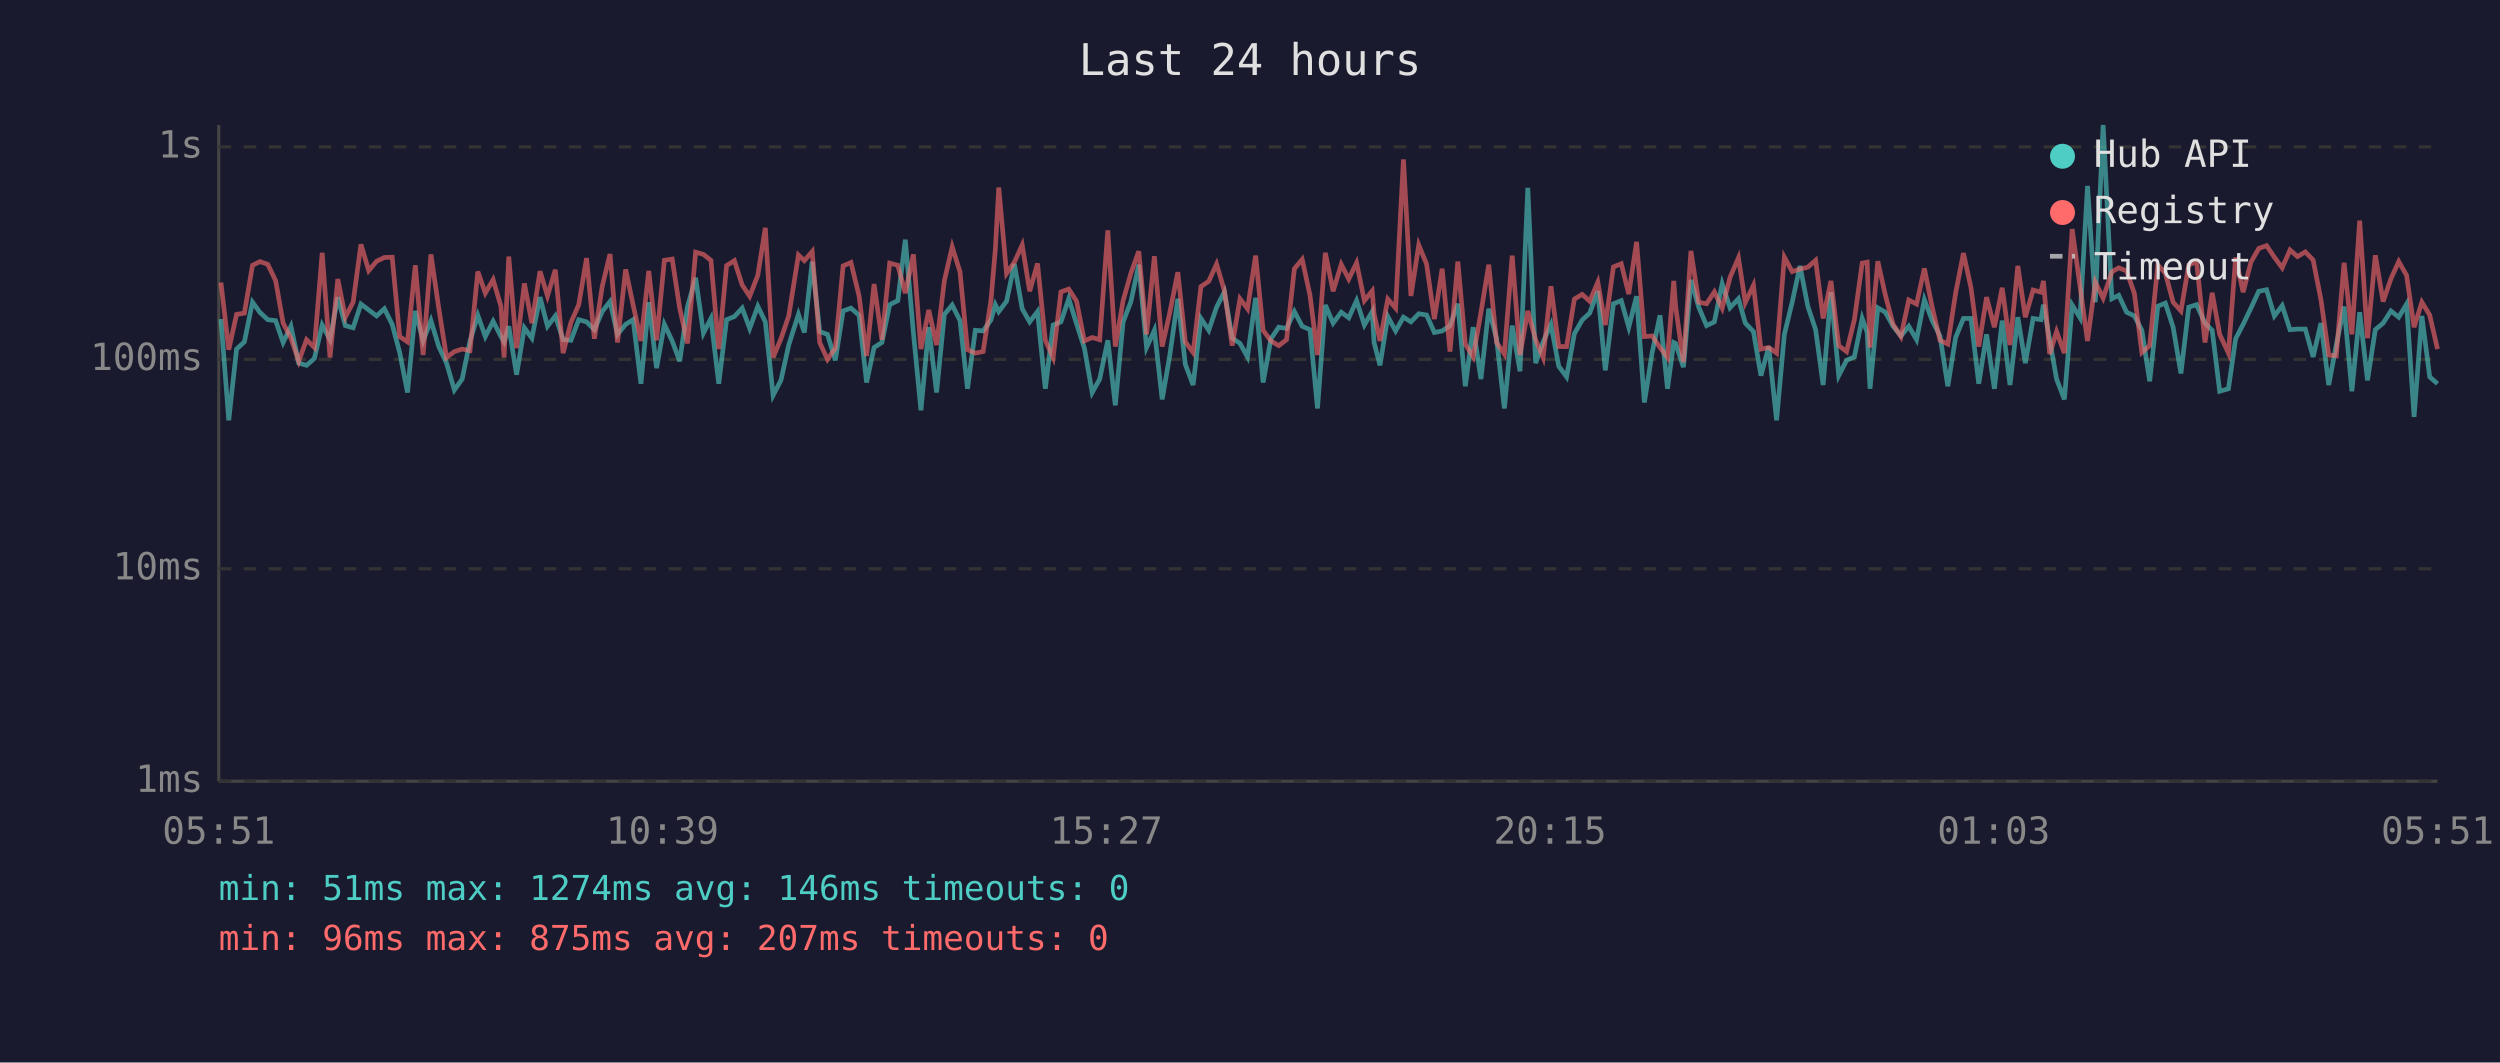
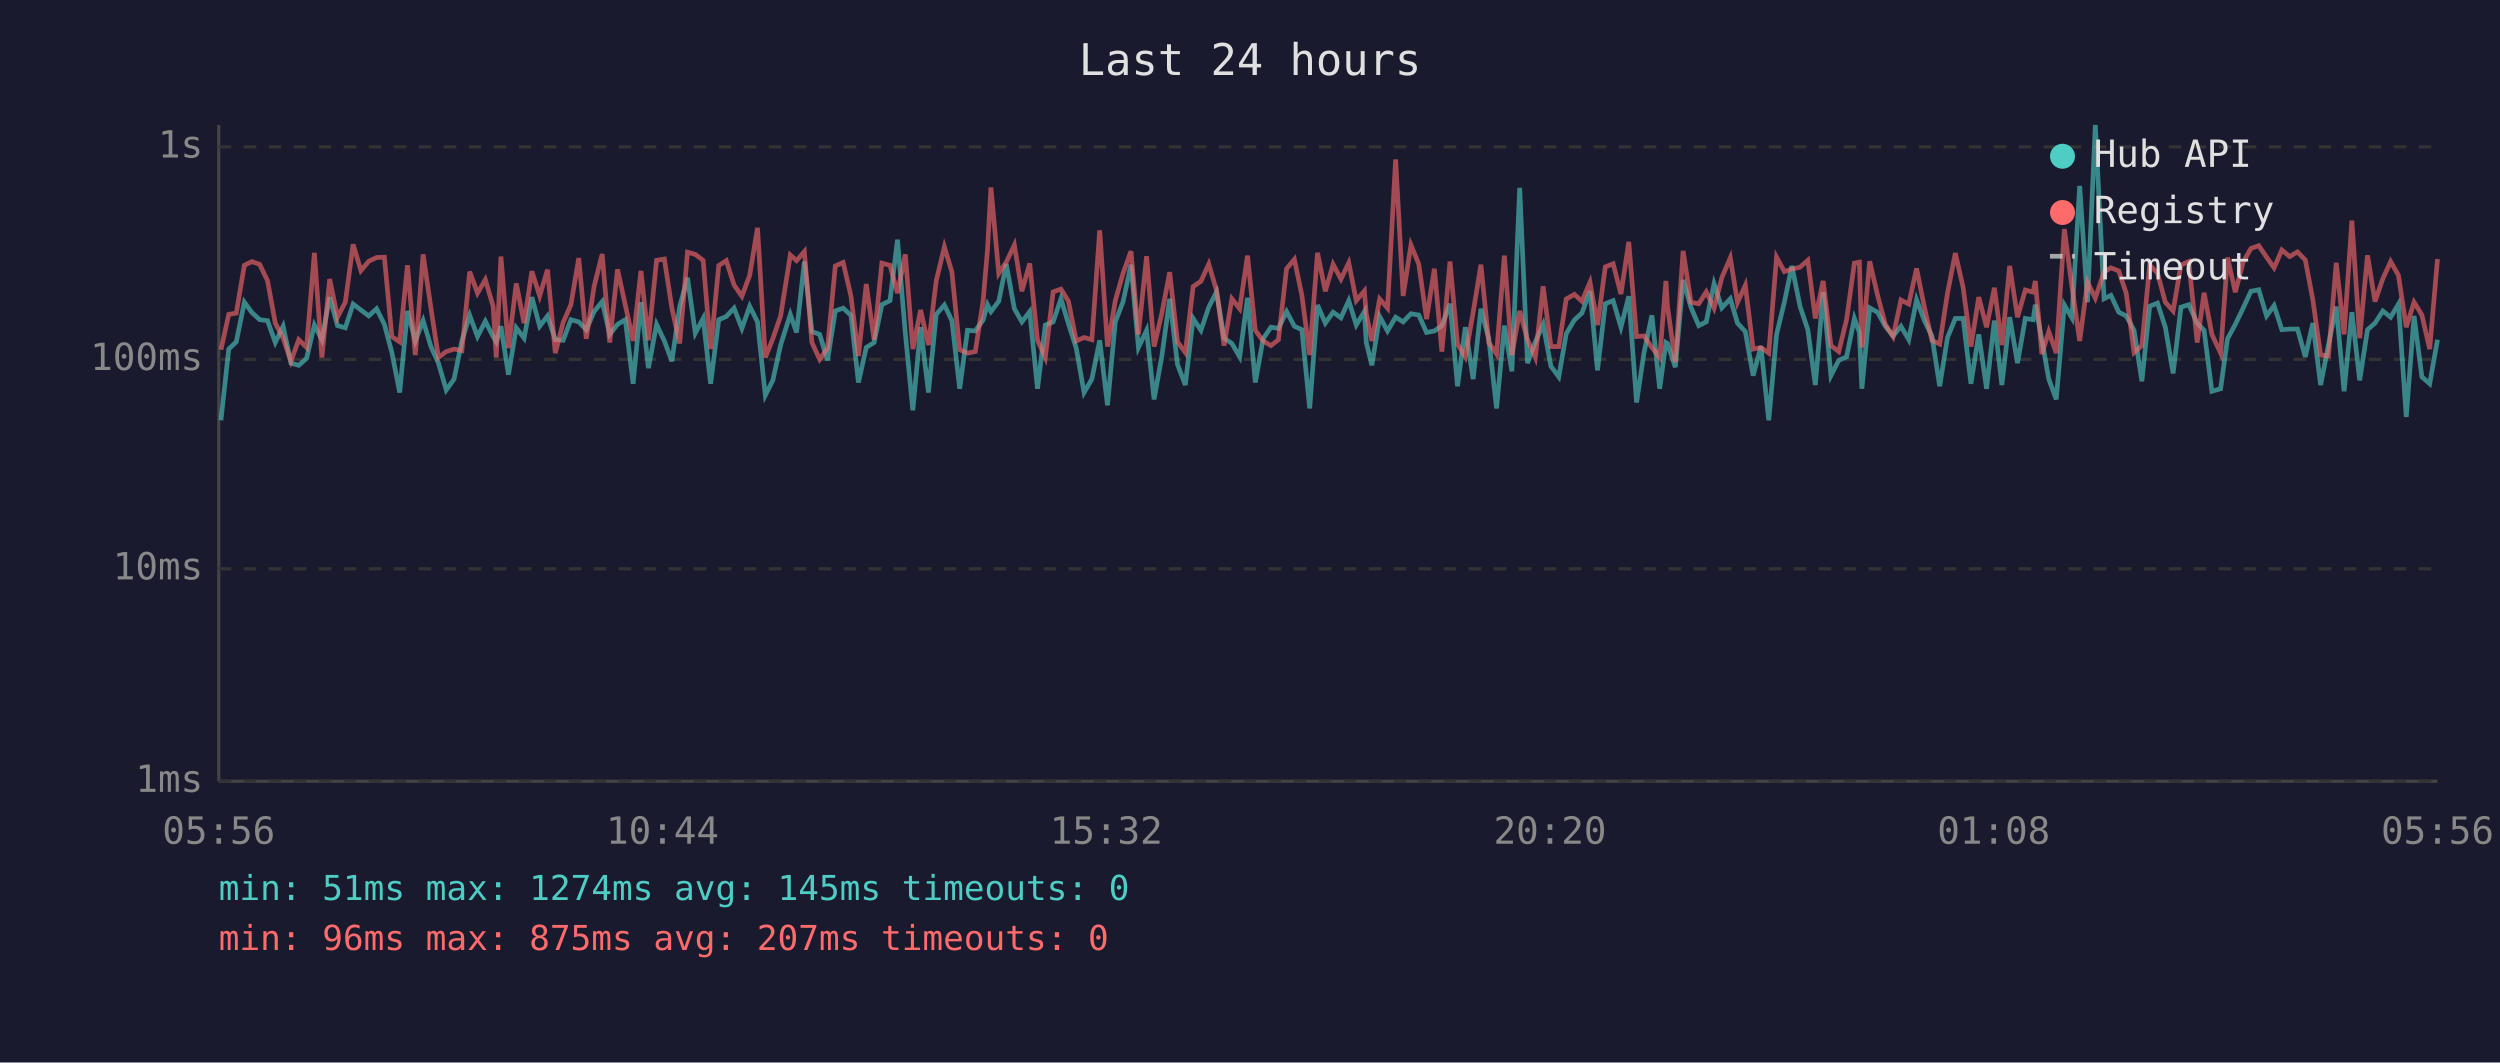
<svg xmlns="http://www.w3.org/2000/svg" viewBox="0 0 800 340" font-family="monospace" font-size="12">
  <rect width="800" height="340" fill="#1a1a2e" />
  <text x="400" y="24" fill="#e0e0e0" font-size="14" text-anchor="middle">Last 24 hours</text>
  <line x1="70" y1="40" x2="70" y2="250" stroke="#444" stroke-width="1" />
  <line x1="70" y1="250" x2="780" y2="250" stroke="#444" stroke-width="1" />
  <line x1="70" y1="250" x2="780" y2="250" stroke="#333" stroke-width="1" stroke-dasharray="4" />
  <text x="65" y="250" fill="#888" text-anchor="end" dominant-baseline="middle">1ms</text>
  <line x1="70" y1="182" x2="780" y2="182" stroke="#333" stroke-width="1" stroke-dasharray="4" />
  <text x="65" y="182" fill="#888" text-anchor="end" dominant-baseline="middle">10ms</text>
  <line x1="70" y1="115" x2="780" y2="115" stroke="#333" stroke-width="1" stroke-dasharray="4" />
  <text x="65" y="115" fill="#888" text-anchor="end" dominant-baseline="middle">100ms</text>
  <line x1="70" y1="47" x2="780" y2="47" stroke="#333" stroke-width="1" stroke-dasharray="4" />
  <text x="65" y="47" fill="#888" text-anchor="end" dominant-baseline="middle">1s</text>
-   <text x="70" y="270" fill="#888" text-anchor="middle">05:51</text>
-   <text x="212" y="270" fill="#888" text-anchor="middle">10:39</text>
-   <text x="354" y="270" fill="#888" text-anchor="middle">15:27</text>
-   <text x="496" y="270" fill="#888" text-anchor="middle">20:15</text>
-   <text x="638" y="270" fill="#888" text-anchor="middle">01:03</text>
-   <text x="780" y="270" fill="#888" text-anchor="middle">05:51</text>
-   <polyline points="70.7,102.1 73.2,134.5 75.7,111.7 78.2,109.4 80.8,96.7 83.2,100.0 85.7,102.3 88.2,102.6 90.6,109.6 93.1,104.4 95.6,116.2 98.1,116.9 100.6,114.7 103.1,104.0 105.6,108.7 108.1,95.1 110.5,104.2 113.0,104.9 115.5,97.3 118.0,99.2 120.5,101.1 123.0,98.8 125.5,103.8 127.9,112.8 130.4,125.6 132.9,99.5 135.4,109.1 137.9,102.6 140.4,110.9 142.9,116.2 145.4,124.8 147.9,121.3 150.4,109.1 152.9,100.9 155.3,107.7 157.8,102.8 160.3,107.7 161.3,109.4 162.8,104.4 165.3,119.9 167.8,104.9 170.2,108.2 172.8,95.1 175.2,104.4 177.7,101.1 180.2,108.7 182.7,108.9 185.2,102.3 187.7,103.0 190.2,105.5 192.7,99.7 195.2,96.5 197.6,107.0 200.2,103.8 202.6,102.3 205.1,122.8 207.6,96.7 210.1,117.8 212.6,103.8 215.1,109.1 217.5,115.6 220.0,98.1 222.6,88.9 225.1,106.6 227.5,101.9 230.0,122.8 232.5,102.3 235.0,101.3 237.5,98.6 239.9,105.1 242.5,98.0 244.9,103.0 247.4,126.5 249.9,121.7 252.4,110.4 255.5,100.6 257.4,106.4 259.9,83.7 262.3,106.1 264.8,107.0 267.3,115.3 269.8,99.5 272.3,98.6 274.9,100.9 277.3,122.4 279.7,111.2 282.2,109.6 284.7,97.5 287.3,96.2 289.7,76.7 292.3,106.6 294.7,131.3 297.2,104.7 299.7,125.6 302.2,100.6 304.7,97.6 307.2,102.6 309.6,124.4 312.1,105.7 314.6,105.9 317.1,102.4 318.5,97.5 319.6,99.7 322.1,96.4 324.6,84.5 327.1,98.8 329.5,103.0 332.0,99.7 334.5,124.4 337.0,104.0 339.5,103.0 342.0,95.6 344.5,103.6 347.0,111.4 349.5,125.6 351.9,121.3 354.5,108.9 356.9,129.7 359.4,103.0 361.9,96.5 364.4,84.7 366.9,111.2 369.4,105.7 371.9,127.8 374.3,113.9 376.9,95.6 379.3,116.6 381.8,123.2 384.3,101.9 386.8,105.7 389.3,98.3 391.8,93.4 394.3,108.2 396.8,109.9 399.2,114.2 401.8,95.3 404.2,122.4 406.7,108.4 409.2,104.7 411.7,105.1 414.2,99.7 416.7,104.4 419.2,105.5 421.6,130.7 424.1,97.6 426.6,103.4 429.2,99.9 431.6,101.7 434.1,96.2 436.6,104.0 439.1,99.7 439.7,109.6 441.6,116.9 444.1,101.3 446.6,105.9 449.1,101.5 451.5,103.0 454.0,100.4 456.5,100.8 459.0,106.4 461.5,105.9 464.0,104.2 466.5,97.2 468.9,123.6 471.4,104.7 473.9,121.3 476.4,98.8 478.9,108.4 481.4,130.7 483.9,104.2 486.4,118.8 488.9,60.1 491.4,116.2 493.8,109.4 496.3,103.8 498.8,117.2 501.3,120.6 503.8,106.8 506.3,102.4 508.7,100.2 511.3,93.2 513.7,118.5 516.3,97.2 518.8,96.2 521.2,104.7 523.7,94.8 526.2,128.8 528.7,112.8 531.2,100.9 533.6,124.4 535.6,109.6 536.2,109.9 538.7,117.5 541.1,89.6 543.6,98.3 546.1,104.2 548.6,103.0 551.1,90.8 553.6,98.5 556.3,95.6 558.5,103.4 561.1,106.1 563.5,120.2 566.0,110.9 568.5,134.5 571.0,107.0 573.5,96.7 576.0,85.1 578.5,98.0 581.0,105.5 583.4,123.2 585.9,93.5 588.4,120.2 590.9,115.3 593.4,114.2 595.9,101.9 597.5,106.4 598.4,124.4 600.9,98.5 603.3,99.9 605.8,104.4 608.3,107.5 610.8,104.4 613.3,108.7 615.8,95.9 618.3,102.6 620.8,107.5 623.3,123.6 625.8,108.0 628.3,101.9 630.7,101.9 633.2,122.8 635.7,107.0 638.2,124.4 640.7,102.6 643.2,123.2 645.7,101.5 648.1,116.2 650.6,101.9 653.1,102.3 653.9,97.5 655.9,108.7 658.1,121.3 660.6,127.8 663.1,97.6 665.6,101.7 668.0,59.5 670.5,96.7 673.0,40.0 675.8,95.6 678.0,94.5 680.5,99.9 683.0,101.1 685.4,105.7 687.9,122.0 690.5,98.0 692.9,97.0 695.4,104.7 697.9,119.5 700.4,98.3 702.9,97.5 705.6,103.4 707.9,105.7 710.3,125.2 713.1,124.4 715.4,108.4 717.8,103.8 720.3,98.6 722.8,93.2 725.3,92.7 727.8,101.1 730.3,97.8 732.8,105.5 735.2,105.3 737.7,105.3 740.2,114.2 742.7,103.4 745.2,123.2 747.6,110.4 750.1,98.1 752.6,125.2 755.1,99.9 757.6,121.7 760.1,105.5 762.6,103.4 765.1,99.5 767.6,101.5 770.1,97.3 772.5,133.4 775.0,101.1 777.5,120.6 780.0,122.8" fill="none" stroke="#4ecdc4" stroke-width="1.5" opacity="0.6" />
-   <polyline points="70.7,90.4 73.2,111.9 75.7,100.6 78.2,100.2 80.8,84.9 83.2,83.7 85.7,84.6 88.2,89.8 90.6,103.4 93.1,108.2 95.6,115.6 98.1,108.7 100.6,111.2 103.1,80.9 105.6,114.4 108.1,89.3 110.5,101.5 113.0,96.7 115.5,78.2 118.0,86.6 120.5,83.6 123.0,82.4 125.5,82.3 127.9,107.7 130.4,109.4 132.9,84.9 135.4,113.6 137.9,81.4 140.4,98.6 142.9,114.4 145.4,112.5 147.9,111.7 150.4,112.2 152.9,86.9 155.3,93.8 157.8,89.5 160.3,98.0 161.3,114.4 162.8,82.1 165.3,111.4 167.8,90.7 170.2,103.4 172.8,86.8 175.2,94.7 177.7,86.3 180.2,113.0 182.7,103.2 185.2,97.5 187.7,82.6 190.2,108.4 192.7,91.7 195.2,81.3 197.6,109.6 200.2,86.2 202.6,97.6 205.1,109.1 207.6,86.7 210.1,108.9 212.6,83.3 215.1,82.9 217.5,98.6 220.0,109.9 222.6,80.7 225.1,81.4 227.5,83.3 230.0,111.7 232.5,85.0 235.0,83.4 237.5,91.2 239.9,94.8 242.5,88.1 244.9,72.9 247.4,114.4 249.9,108.4 252.4,101.1 255.5,81.6 257.4,83.4 259.9,80.5 262.3,109.6 264.8,115.0 267.3,111.4 269.8,85.1 272.3,84.0 274.9,94.7 277.3,113.9 279.7,90.9 282.2,108.7 284.7,84.2 287.3,84.9 289.7,93.8 292.3,81.4 294.7,111.7 297.2,99.2 299.7,110.4 302.2,89.8 304.7,79.0 307.2,87.0 309.6,111.9 312.1,113.0 314.6,112.5 317.1,96.2 318.5,79.9 319.6,60.0 322.1,87.5 324.6,83.9 327.1,78.4 329.5,93.2 332.0,84.3 334.5,108.9 337.0,114.4 339.5,93.4 342.0,92.5 344.5,96.4 347.0,109.1 349.5,108.0 351.9,108.7 354.5,73.7 356.9,110.9 359.4,96.2 361.9,87.4 364.4,80.4 366.9,107.0 369.4,82.0 371.9,110.9 374.3,100.2 376.9,87.1 379.3,109.4 381.8,112.8 384.3,91.7 386.8,90.0 389.3,84.5 391.8,93.0 394.3,110.6 396.8,95.6 399.2,98.8 401.8,81.8 404.2,105.7 406.7,109.1 409.2,110.6 411.7,108.7 414.2,86.0 416.7,83.0 419.2,94.5 421.6,113.6 424.1,80.9 426.6,93.2 429.2,84.6 431.6,89.3 434.1,84.1 436.6,96.2 439.1,93.1 439.7,100.4 441.6,109.1 444.1,95.7 446.6,98.6 449.1,51.0 451.5,94.7 454.0,78.4 456.5,84.5 459.0,102.1 461.5,86.0 464.0,112.5 466.5,83.7 468.9,110.1 471.4,114.2 473.9,100.0 476.4,84.7 478.9,109.6 481.4,113.3 483.9,81.8 486.4,113.6 488.9,99.5 491.4,108.7 493.8,114.4 496.3,91.6 498.8,110.9 501.3,110.9 503.8,95.7 506.3,94.2 508.7,96.4 511.3,90.3 513.7,104.0 516.3,85.4 518.8,84.4 521.2,94.1 523.7,77.4 526.2,107.7 528.7,107.5 531.2,111.2 533.6,114.4 535.6,89.9 536.2,98.1 538.7,115.9 541.1,80.3 543.6,96.7 546.1,97.2 548.6,93.4 551.1,98.6 553.6,88.8 556.3,82.5 558.5,96.8 561.1,91.3 563.5,111.7 566.0,111.2 568.5,113.0 571.0,82.3 573.5,86.9 576.0,86.1 578.5,85.5 581.0,83.3 583.4,101.9 585.9,89.9 588.4,110.6 590.9,112.5 593.4,102.3 595.9,84.2 597.5,83.9 598.4,111.2 600.9,83.6 603.3,94.4 605.8,103.8 608.3,107.7 610.8,96.0 613.3,97.3 615.8,85.9 618.3,98.3 620.8,108.9 623.3,110.1 625.8,93.8 628.3,81.0 630.7,92.0 633.2,110.9 635.7,95.1 638.2,104.7 640.7,92.1 643.2,110.4 645.7,85.1 648.1,101.5 650.6,92.8 653.1,93.5 653.9,89.9 655.9,113.3 658.1,106.1 660.6,113.0 663.1,73.3 665.6,91.6 668.0,109.1 670.5,90.3 673.0,95.4 675.8,87.0 678.0,85.7 680.5,86.7 683.0,93.9 685.4,112.8 687.9,110.6 690.5,84.8 692.9,87.4 695.4,96.7 697.9,99.5 700.4,84.8 702.9,83.7 705.6,109.6 707.9,93.7 710.3,107.0 713.1,113.0 715.4,82.4 717.8,93.5 720.3,83.9 722.8,79.5 725.3,78.6 727.8,82.3 730.3,85.7 732.8,80.0 735.2,82.1 737.7,80.6 740.2,83.2 742.7,95.9 745.2,113.6 747.6,113.9 750.1,84.1 752.6,107.0 755.1,70.6 757.6,108.2 760.1,81.7 762.6,96.5 765.1,89.2 767.6,83.7 770.1,88.1 772.5,104.7 775.0,96.7 777.5,100.8 780.0,111.7" fill="none" stroke="#ff6b6b" stroke-width="1.5" opacity="0.6" />
+   <text x="70" y="270" fill="#888" text-anchor="middle">05:56</text>
+   <text x="212" y="270" fill="#888" text-anchor="middle">10:44</text>
+   <text x="354" y="270" fill="#888" text-anchor="middle">15:32</text>
+   <text x="496" y="270" fill="#888" text-anchor="middle">20:20</text>
+   <text x="638" y="270" fill="#888" text-anchor="middle">01:08</text>
+   <text x="780" y="270" fill="#888" text-anchor="middle">05:56</text>
+   <polyline points="70.7,134.5 73.2,111.7 75.6,109.4 78.2,96.7 80.6,100.0 83.1,102.3 85.6,102.6 88.1,109.6 90.6,104.4 93.1,116.2 95.6,116.9 98.1,114.7 100.6,104.0 103.0,108.7 105.5,95.1 108.0,104.2 110.5,104.9 113.0,97.3 115.5,99.2 118.0,101.1 120.5,98.8 123.0,103.8 125.4,112.8 127.9,125.6 130.4,99.5 132.9,109.1 135.4,102.6 137.9,110.9 140.3,116.2 142.8,124.8 145.3,121.3 147.8,109.1 150.3,100.9 152.8,107.7 155.3,102.8 157.8,107.7 158.8,109.4 160.3,104.4 162.7,119.9 165.2,104.9 167.7,108.2 170.2,95.1 172.7,104.4 175.2,101.1 177.7,108.7 180.2,108.9 182.7,102.3 185.2,103.0 187.6,105.5 190.1,99.7 192.7,96.5 195.1,107.0 197.6,103.8 200.1,102.3 202.6,122.8 205.1,96.7 207.5,117.8 210.1,103.8 212.6,109.1 215.0,115.6 217.5,98.1 220.0,88.9 222.5,106.6 225.0,101.9 227.4,122.8 230.0,102.3 232.4,101.3 234.9,98.6 237.4,105.1 239.9,98.0 242.4,103.0 244.9,126.5 247.3,121.7 249.8,110.4 252.9,100.6 254.9,106.4 257.4,83.7 259.8,106.1 262.3,107.0 264.8,115.3 267.3,99.5 269.8,98.6 272.3,100.9 274.7,122.4 277.2,111.2 279.7,109.6 282.2,97.5 284.8,96.2 287.2,76.7 289.7,106.6 292.1,131.3 294.6,104.7 297.1,125.6 299.6,100.6 302.2,97.6 304.6,102.6 307.1,124.4 309.6,105.7 312.1,105.9 314.6,102.4 316.0,97.5 317.1,99.7 319.6,96.4 322.0,84.5 324.6,98.8 327.0,103.0 329.5,99.7 332.0,124.4 334.5,104.0 337.0,103.0 339.5,95.6 341.9,103.6 344.4,111.4 346.9,125.6 349.4,121.3 351.9,108.9 354.4,129.7 356.9,103.0 359.4,96.5 361.9,84.7 364.3,111.2 366.9,105.7 369.3,127.8 371.8,113.9 374.3,95.6 376.8,116.6 379.3,123.2 381.8,101.9 384.3,105.7 386.8,98.3 389.3,93.4 391.7,108.2 394.2,109.9 396.7,114.2 399.2,95.3 401.7,122.4 404.2,108.4 406.7,104.7 409.1,105.1 411.7,99.7 414.2,104.4 416.6,105.5 419.1,130.7 421.6,97.6 424.1,103.4 426.6,99.9 429.1,101.7 431.6,96.2 434.0,104.0 436.6,99.7 437.2,109.6 439.0,116.9 441.5,101.3 444.0,105.9 446.6,101.5 449.0,103.0 451.5,100.4 454.0,100.8 456.5,106.4 459.0,105.9 461.4,104.2 464.0,97.2 466.4,123.6 468.9,104.7 471.4,121.3 473.9,98.8 476.4,108.4 478.9,130.7 481.4,104.2 483.8,118.8 486.3,60.1 488.8,116.2 491.3,109.4 493.8,103.8 496.3,117.2 498.8,120.6 501.2,106.8 503.8,102.4 506.2,100.2 508.8,93.2 511.2,118.5 513.7,97.2 516.2,96.2 518.7,104.7 521.2,94.8 523.7,128.8 526.1,112.8 528.6,100.9 531.1,124.4 533.1,109.6 533.6,109.9 536.1,117.5 538.6,89.6 541.1,98.3 543.6,104.2 546.0,103.0 548.5,90.8 551.0,98.5 553.7,95.6 556.0,103.4 558.5,106.1 561.0,120.2 563.5,110.9 566.0,134.5 568.5,107.0 571.0,96.7 573.4,85.1 576.0,98.0 578.5,105.5 580.9,123.2 583.4,93.5 585.9,120.2 588.4,115.3 590.9,114.2 593.4,101.9 595.0,106.4 595.8,124.4 598.3,98.5 600.8,99.9 603.3,104.4 605.8,107.5 608.3,104.4 610.8,108.7 613.3,95.9 615.8,102.6 618.2,107.5 620.7,123.6 623.2,108.0 625.7,101.9 628.2,101.9 630.7,122.8 633.2,107.0 635.7,124.4 638.2,102.6 640.6,123.2 643.1,101.5 645.6,116.2 648.1,101.9 650.6,102.3 651.3,97.5 653.4,108.7 655.6,121.3 658.0,127.8 660.6,97.6 663.0,101.7 665.5,59.5 668.0,96.7 670.5,40.0 673.3,95.6 675.5,94.5 678.0,99.9 680.4,101.1 682.9,105.7 685.4,122.0 687.9,98.0 690.4,97.0 692.9,104.7 695.4,119.5 697.9,98.3 700.4,97.5 703.1,103.4 705.3,105.7 707.8,125.2 710.6,124.4 712.8,108.4 715.3,103.8 717.8,98.6 720.3,93.2 722.8,92.7 725.3,101.1 727.7,97.8 730.2,105.5 732.7,105.3 735.2,105.3 737.7,114.2 740.1,103.4 742.6,123.2 745.1,110.4 747.6,98.1 750.1,125.2 752.6,99.9 755.1,121.7 757.6,105.5 760.0,103.4 762.5,99.5 765.0,101.5 767.5,97.3 770.0,133.4 772.5,101.1 775.0,120.6 777.5,122.8 780.0,108.7" fill="none" stroke="#4ecdc4" stroke-width="1.5" opacity="0.6" />
+   <polyline points="70.7,111.9 73.2,100.6 75.6,100.2 78.2,84.9 80.6,83.7 83.1,84.6 85.6,89.8 88.1,103.4 90.6,108.2 93.1,115.6 95.6,108.7 98.1,111.2 100.6,80.9 103.0,114.4 105.5,89.3 108.0,101.5 110.5,96.7 113.0,78.2 115.5,86.6 118.0,83.6 120.5,82.4 123.0,82.3 125.4,107.7 127.9,109.4 130.4,84.9 132.9,113.6 135.4,81.4 137.9,98.6 140.3,114.4 142.8,112.5 145.3,111.7 147.8,112.2 150.3,86.9 152.8,93.8 155.3,89.5 157.8,98.0 158.8,114.4 160.3,82.1 162.7,111.4 165.2,90.7 167.7,103.4 170.2,86.8 172.7,94.7 175.2,86.3 177.7,113.0 180.2,103.2 182.7,97.5 185.2,82.6 187.6,108.4 190.1,91.7 192.7,81.3 195.1,109.6 197.6,86.2 200.1,97.6 202.6,109.1 205.1,86.7 207.5,108.9 210.1,83.3 212.6,82.9 215.0,98.6 217.5,109.9 220.0,80.7 222.5,81.4 225.0,83.3 227.4,111.7 230.0,85.0 232.4,83.4 234.9,91.2 237.4,94.8 239.9,88.1 242.4,72.9 244.9,114.4 247.3,108.4 249.8,101.1 252.9,81.6 254.9,83.4 257.4,80.5 259.8,109.6 262.3,115.0 264.8,111.4 267.3,85.1 269.8,84.0 272.3,94.7 274.7,113.9 277.2,90.9 279.7,108.7 282.2,84.2 284.8,84.9 287.2,93.8 289.7,81.4 292.1,111.7 294.6,99.2 297.1,110.4 299.6,89.8 302.2,79.0 304.6,87.0 307.1,111.9 309.6,113.0 312.1,112.5 314.6,96.2 316.0,79.9 317.1,60.0 319.6,87.5 322.0,83.9 324.6,78.4 327.0,93.2 329.5,84.3 332.0,108.9 334.5,114.4 337.0,93.4 339.5,92.5 341.9,96.4 344.4,109.1 346.9,108.0 349.4,108.7 351.9,73.7 354.4,110.9 356.9,96.2 359.4,87.4 361.9,80.4 364.3,107.0 366.9,82.0 369.3,110.9 371.8,100.2 374.3,87.1 376.8,109.4 379.3,112.8 381.8,91.7 384.3,90.0 386.8,84.5 389.3,93.0 391.7,110.6 394.2,95.6 396.7,98.8 399.2,81.8 401.7,105.7 404.2,109.1 406.7,110.6 409.1,108.7 411.7,86.0 414.2,83.0 416.6,94.5 419.1,113.6 421.6,80.9 424.1,93.2 426.6,84.6 429.1,89.3 431.6,84.1 434.0,96.2 436.6,93.1 437.2,100.4 439.0,109.1 441.5,95.7 444.0,98.6 446.6,51.0 449.0,94.7 451.5,78.4 454.0,84.5 456.5,102.1 459.0,86.0 461.4,112.5 464.0,83.7 466.4,110.1 468.9,114.2 471.4,100.0 473.9,84.7 476.4,109.6 478.9,113.3 481.4,81.8 483.8,113.6 486.3,99.5 488.8,108.7 491.3,114.4 493.8,91.6 496.3,110.9 498.8,110.9 501.2,95.7 503.8,94.2 506.2,96.4 508.8,90.3 511.2,104.0 513.7,85.4 516.2,84.4 518.7,94.1 521.2,77.4 523.7,107.7 526.1,107.5 528.6,111.2 531.1,114.4 533.1,89.9 533.6,98.1 536.1,115.9 538.6,80.3 541.1,96.7 543.6,97.2 546.0,93.4 548.5,98.6 551.0,88.8 553.7,82.5 556.0,96.8 558.5,91.3 561.0,111.7 563.5,111.2 566.0,113.0 568.5,82.3 571.0,86.9 573.4,86.1 576.0,85.5 578.5,83.3 580.9,101.9 583.4,89.9 585.9,110.6 588.4,112.5 590.9,102.3 593.4,84.2 595.0,83.9 595.8,111.2 598.3,83.6 600.8,94.4 603.3,103.8 605.8,107.7 608.3,96.0 610.8,97.3 613.3,85.9 615.8,98.3 618.2,108.9 620.7,110.1 623.2,93.8 625.7,81.0 628.2,92.0 630.7,110.9 633.2,95.1 635.7,104.7 638.2,92.1 640.6,110.4 643.1,85.1 645.6,101.5 648.1,92.8 650.6,93.5 651.3,89.9 653.4,113.3 655.6,106.1 658.0,113.0 660.6,73.3 663.0,91.6 665.5,109.1 668.0,90.3 670.5,95.4 673.3,87.0 675.5,85.7 678.0,86.7 680.4,93.9 682.9,112.8 685.4,110.6 687.9,84.8 690.4,87.4 692.9,96.7 695.4,99.5 697.9,84.8 700.4,83.7 703.1,109.6 705.3,93.7 707.8,107.0 710.6,113.0 712.8,82.4 715.3,93.5 717.8,83.9 720.3,79.5 722.8,78.6 725.3,82.3 727.7,85.7 730.2,80.0 732.7,82.1 735.2,80.6 737.7,83.2 740.1,95.9 742.6,113.6 745.1,113.9 747.6,84.1 750.1,107.0 752.6,70.6 755.1,108.2 757.6,81.7 760.0,96.5 762.5,89.2 765.0,83.7 767.5,88.1 770.0,104.7 772.5,96.7 775.0,100.8 777.5,111.7 780.0,82.9" fill="none" stroke="#ff6b6b" stroke-width="1.5" opacity="0.6" />
  <circle cx="660" cy="50" r="4" fill="#4ecdc4" />
  <text x="670" y="50" fill="#e0e0e0" dominant-baseline="middle">Hub API</text>
  <circle cx="660" cy="68" r="4" fill="#ff6b6b" />
  <text x="670" y="68" fill="#e0e0e0" dominant-baseline="middle">Registry</text>
  <line x1="656" y1="82" x2="664" y2="82" stroke="#e0e0e0" stroke-width="1.5" stroke-dasharray="4,3" opacity="0.7" />
  <text x="670" y="86" fill="#e0e0e0" dominant-baseline="middle">Timeout</text>
-   <text x="70" y="288" fill="#4ecdc4" font-size="11">min: 51ms  max: 1274ms  avg: 146ms  timeouts: 0</text>
+   <text x="70" y="288" fill="#4ecdc4" font-size="11">min: 51ms  max: 1274ms  avg: 145ms  timeouts: 0</text>
  <text x="70" y="304" fill="#ff6b6b" font-size="11">min: 96ms  max: 875ms  avg: 207ms  timeouts: 0</text>
</svg>
